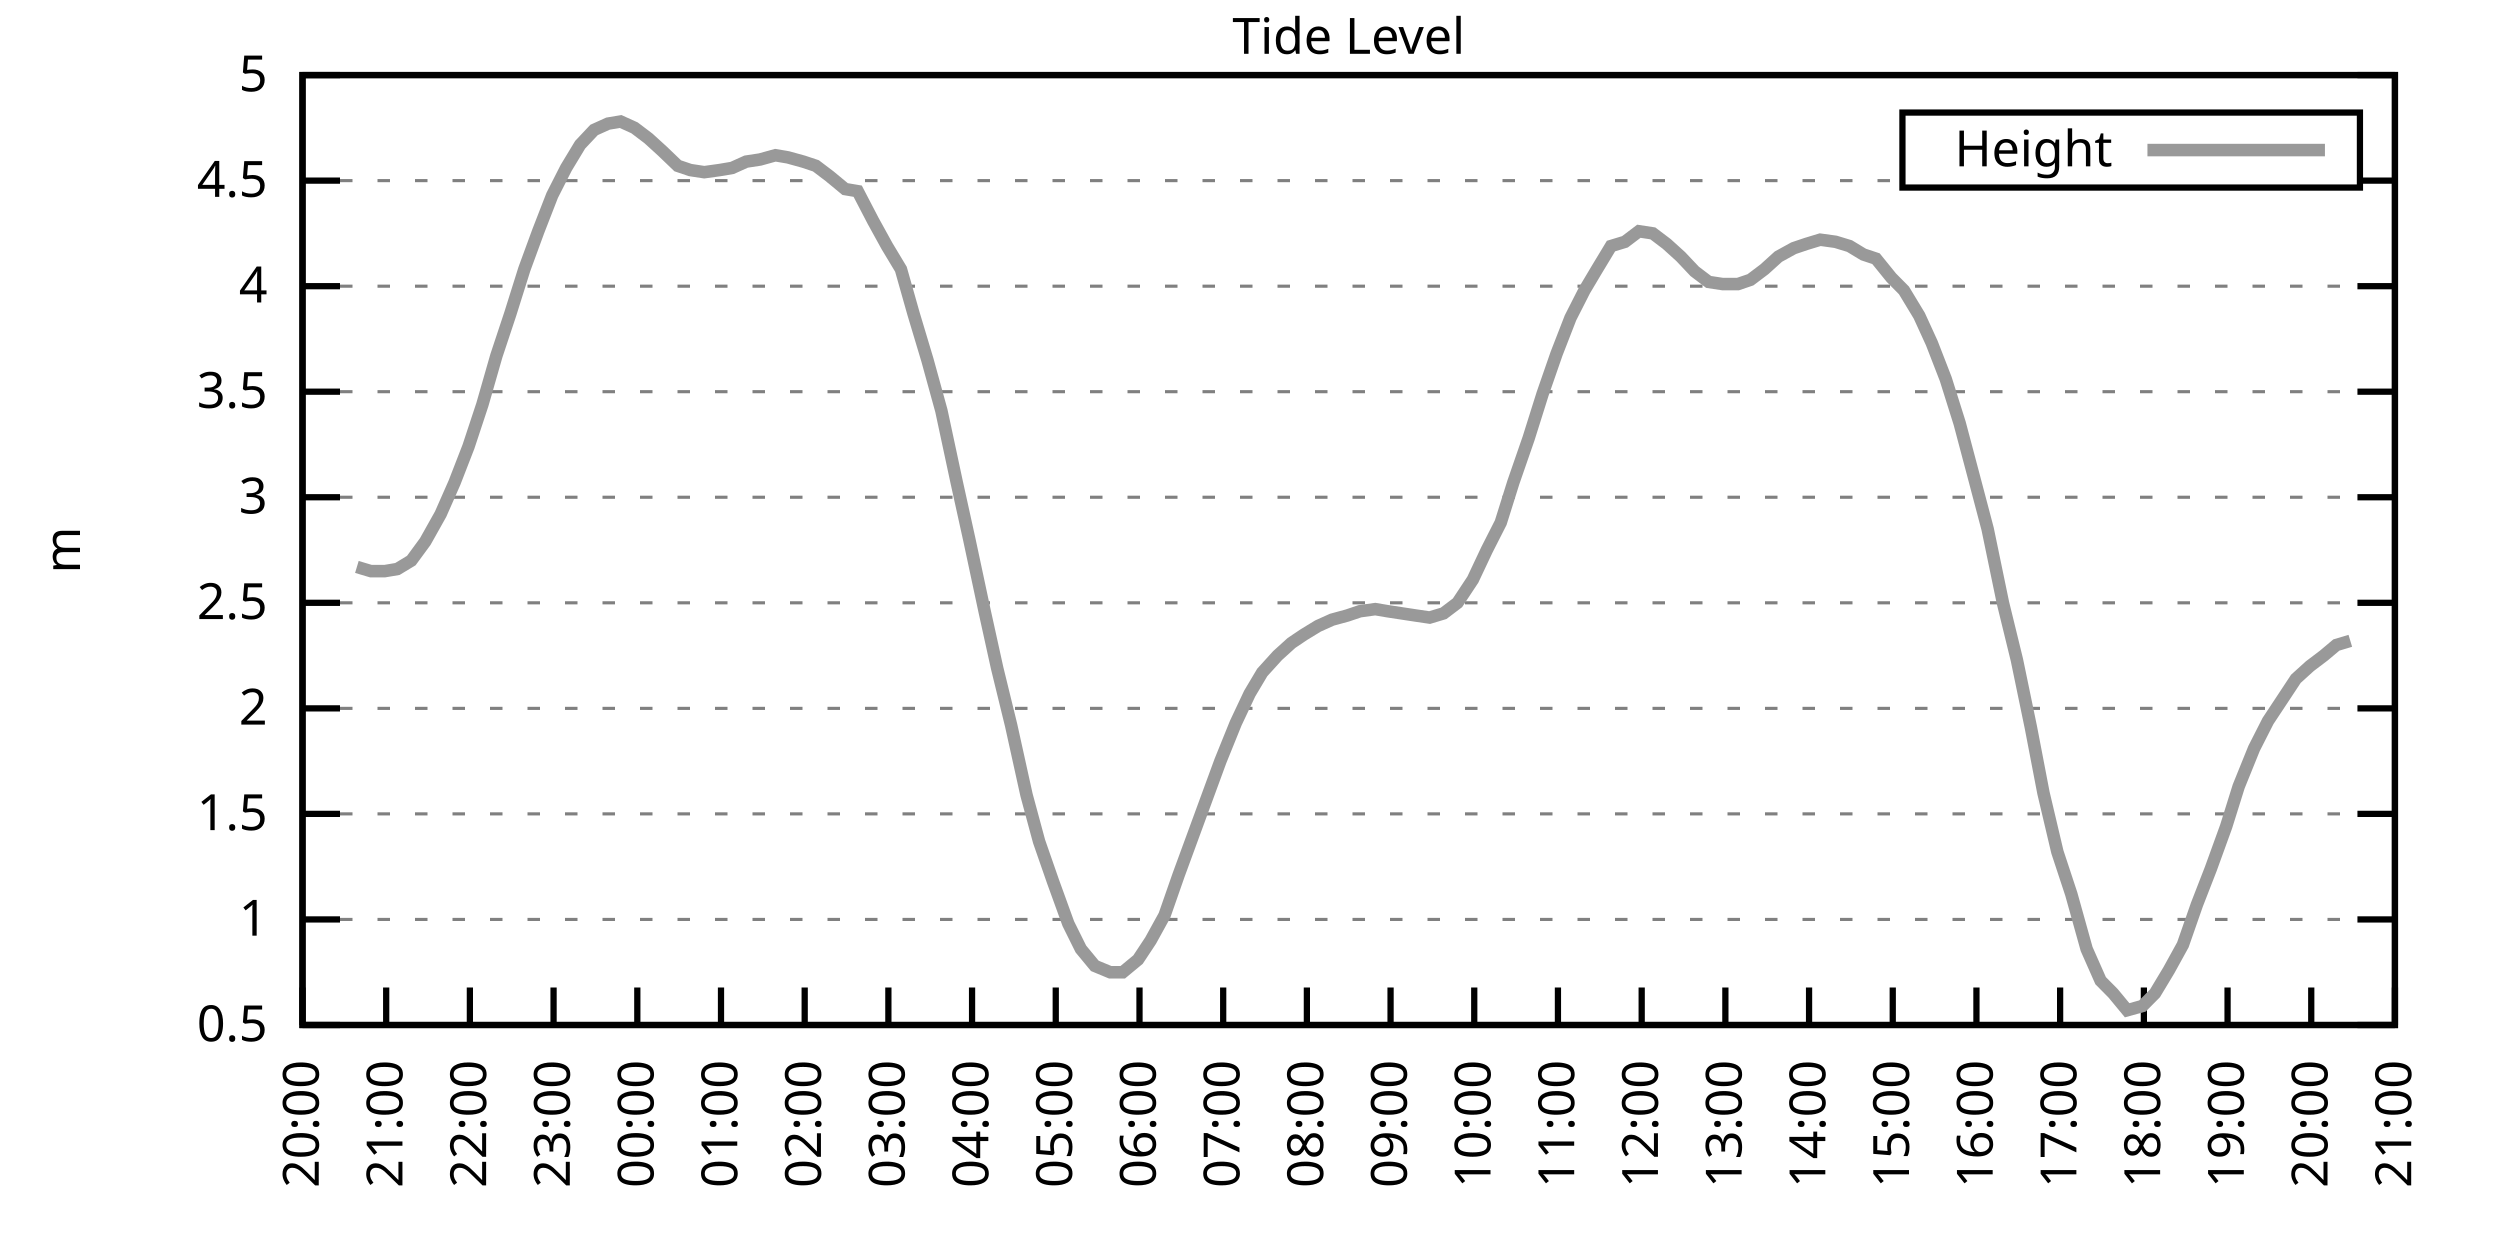
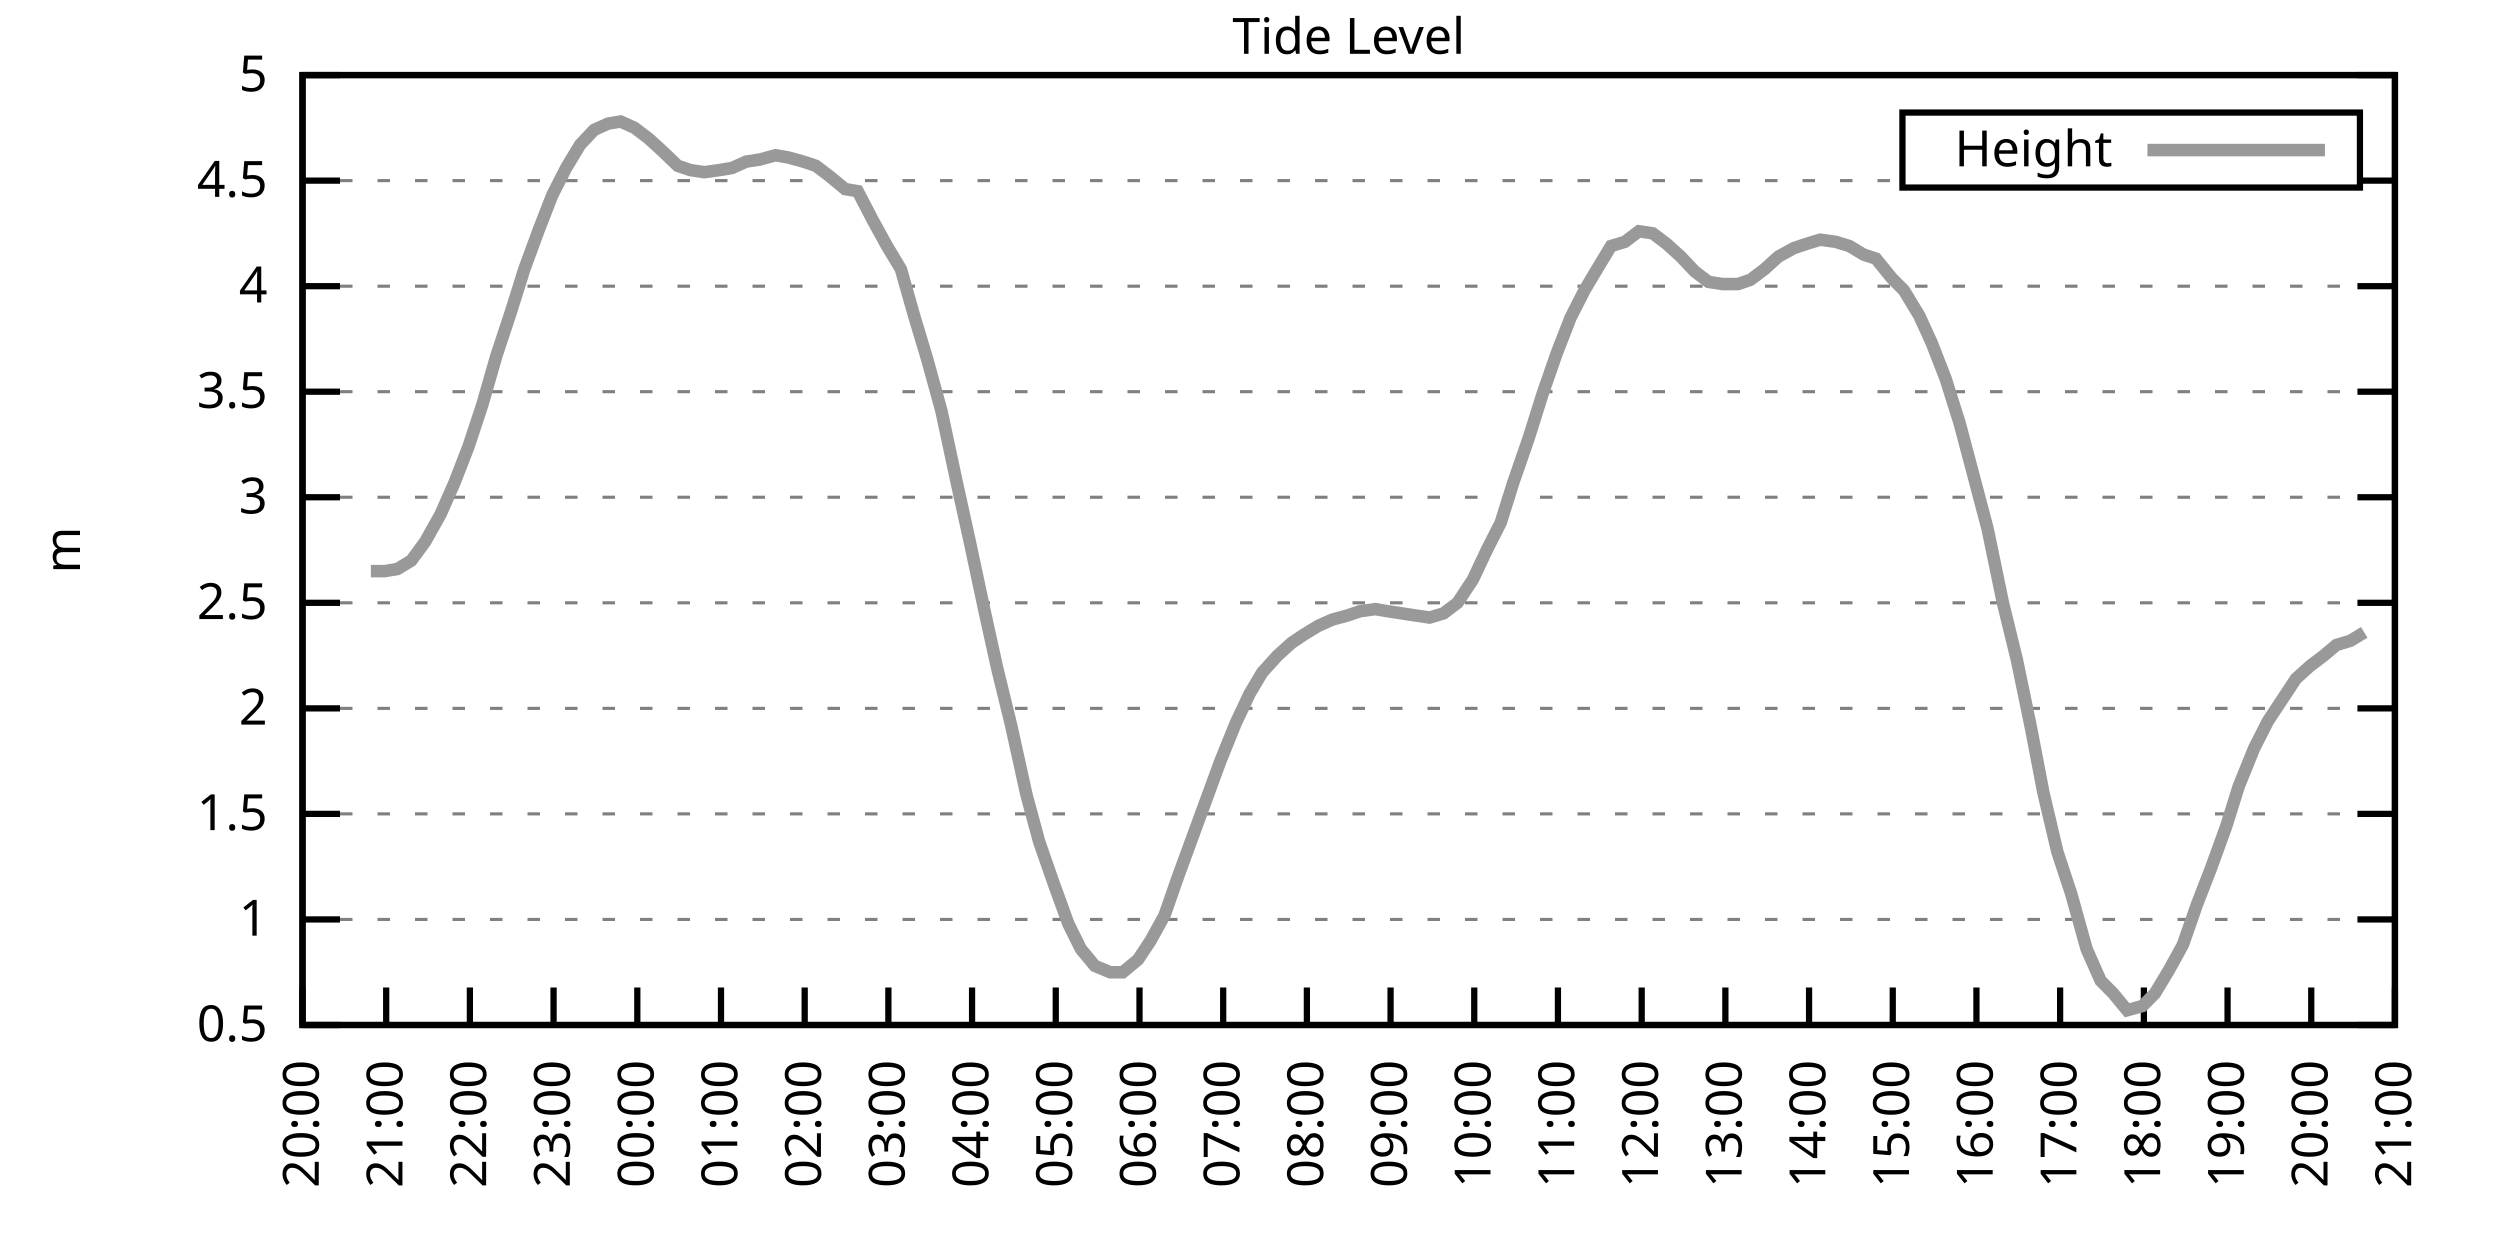
<svg xmlns="http://www.w3.org/2000/svg" xmlns:xlink="http://www.w3.org/1999/xlink" width="400" height="200" viewBox="0 0 400 200">
  <g id="gnuplot_canvas">
    <rect x="0" y="0" width="400" height="200" fill="none" />
    <defs>
      <circle id="gpDot" r="0.5" stroke-width="0.5" stroke="currentColor" />
      <path id="gpPt0" stroke-width="0.333" stroke="currentColor" d="M-1,0 h2 M0,-1 v2" />
      <path id="gpPt1" stroke-width="0.333" stroke="currentColor" d="M-1,-1 L1,1 M1,-1 L-1,1" />
      <path id="gpPt2" stroke-width="0.333" stroke="currentColor" d="M-1,0 L1,0 M0,-1 L0,1 M-1,-1 L1,1 M-1,1 L1,-1" />
      <rect id="gpPt3" stroke-width="0.333" stroke="currentColor" x="-1" y="-1" width="2" height="2" />
      <rect id="gpPt4" stroke-width="0.333" stroke="currentColor" fill="currentColor" x="-1" y="-1" width="2" height="2" />
      <circle id="gpPt5" stroke-width="0.333" stroke="currentColor" cx="0" cy="0" r="1" />
      <use xlink:href="#gpPt5" id="gpPt6" fill="currentColor" stroke="none" />
      <path id="gpPt7" stroke-width="0.333" stroke="currentColor" d="M0,-1.33 L-1.33,0.67 L1.33,0.67 z" />
      <use xlink:href="#gpPt7" id="gpPt8" fill="currentColor" stroke="none" />
      <use xlink:href="#gpPt7" id="gpPt9" stroke="currentColor" transform="rotate(180)" />
      <use xlink:href="#gpPt9" id="gpPt10" fill="currentColor" stroke="none" />
      <use xlink:href="#gpPt3" id="gpPt11" stroke="currentColor" transform="rotate(45)" />
      <use xlink:href="#gpPt11" id="gpPt12" fill="currentColor" stroke="none" />
      <path id="gpPt13" stroke-width="0.333" stroke="currentColor" d="M0,1.330 L1.265,0.411 L0.782,-1.067 L-0.782,-1.076 L-1.265,0.411 z" />
      <use xlink:href="#gpPt13" id="gpPt14" fill="currentColor" stroke="none" />
      <filter id="textbox" filterUnits="objectBoundingBox" x="0" y="0" height="1" width="1">
        <feFlood flood-color="white" flood-opacity="1" result="bgnd" />
        <feComposite in="SourceGraphic" in2="bgnd" operator="atop" />
      </filter>
      <filter id="greybox" filterUnits="objectBoundingBox" x="0" y="0" height="1" width="1">
        <feFlood flood-color="lightgrey" flood-opacity="1" result="grey" />
        <feComposite in="SourceGraphic" in2="grey" operator="atop" />
      </filter>
    </defs>
    <g fill="none" color="white" stroke="currentColor" stroke-width="1.00" stroke-linecap="butt" stroke-linejoin="miter">
</g>
    <g fill="none" color="black" stroke="currentColor" stroke-width="1.00" stroke-linecap="butt" stroke-linejoin="miter">
      <g stroke="none" shape-rendering="crispEdges">
        <polygon fill="rgb(255, 255, 255)" points="48.40,164.00 383.18,164.00 383.18,12.02 48.40,12.02 " />
      </g>
    </g>
    <g fill="none" color="black" stroke="currentColor" stroke-width="1.00" stroke-linecap="butt" stroke-linejoin="miter">
</g>
    <g fill="none" color="black" stroke="black" stroke-width="0.50" stroke-linecap="butt" stroke-linejoin="miter">
</g>
    <g fill="none" color="gray" stroke="currentColor" stroke-width="0.50" stroke-linecap="butt" stroke-linejoin="miter">
      <path stroke="gray" stroke-dasharray="2,4" class="gridline" d="M48.40,164.00 L383.19,164.00  " />
    </g>
    <g fill="none" color="gray" stroke="gray" stroke-width="1.00" stroke-linecap="butt" stroke-linejoin="miter">
</g>
    <g fill="none" color="black" stroke="currentColor" stroke-width="1.00" stroke-linecap="butt" stroke-linejoin="miter">
      <path stroke="black" d="M48.40,164.00 L54.40,164.00 M383.19,164.00 L377.19,164.00  " />
      <g transform="translate(42.80,166.60)" stroke="none" fill="black" font-family="Sans" font-size="8.00" text-anchor="end">
        <text>
          <tspan font-family="Sans"> 0.5</tspan>
        </text>
      </g>
    </g>
    <g fill="none" color="black" stroke="currentColor" stroke-width="1.00" stroke-linecap="butt" stroke-linejoin="miter">
</g>
    <g fill="none" color="black" stroke="black" stroke-width="0.50" stroke-linecap="butt" stroke-linejoin="miter">
</g>
    <g fill="none" color="gray" stroke="currentColor" stroke-width="0.50" stroke-linecap="butt" stroke-linejoin="miter">
      <path stroke="gray" stroke-dasharray="2,4" class="gridline" d="M48.40,147.11 L383.19,147.11  " />
    </g>
    <g fill="none" color="gray" stroke="gray" stroke-width="1.00" stroke-linecap="butt" stroke-linejoin="miter">
</g>
    <g fill="none" color="black" stroke="currentColor" stroke-width="1.00" stroke-linecap="butt" stroke-linejoin="miter">
      <path stroke="black" d="M48.40,147.11 L54.40,147.11 M383.19,147.11 L377.19,147.11  " />
      <g transform="translate(42.80,149.71)" stroke="none" fill="black" font-family="Sans" font-size="8.00" text-anchor="end">
        <text>
          <tspan font-family="Sans"> 1</tspan>
        </text>
      </g>
    </g>
    <g fill="none" color="black" stroke="currentColor" stroke-width="1.00" stroke-linecap="butt" stroke-linejoin="miter">
</g>
    <g fill="none" color="black" stroke="black" stroke-width="0.50" stroke-linecap="butt" stroke-linejoin="miter">
</g>
    <g fill="none" color="gray" stroke="currentColor" stroke-width="0.50" stroke-linecap="butt" stroke-linejoin="miter">
      <path stroke="gray" stroke-dasharray="2,4" class="gridline" d="M48.40,130.22 L383.19,130.22  " />
    </g>
    <g fill="none" color="gray" stroke="gray" stroke-width="1.00" stroke-linecap="butt" stroke-linejoin="miter">
</g>
    <g fill="none" color="black" stroke="currentColor" stroke-width="1.00" stroke-linecap="butt" stroke-linejoin="miter">
      <path stroke="black" d="M48.40,130.22 L54.40,130.22 M383.19,130.22 L377.19,130.22  " />
      <g transform="translate(42.80,132.82)" stroke="none" fill="black" font-family="Sans" font-size="8.00" text-anchor="end">
        <text>
          <tspan font-family="Sans"> 1.5</tspan>
        </text>
      </g>
    </g>
    <g fill="none" color="black" stroke="currentColor" stroke-width="1.00" stroke-linecap="butt" stroke-linejoin="miter">
</g>
    <g fill="none" color="black" stroke="black" stroke-width="0.50" stroke-linecap="butt" stroke-linejoin="miter">
</g>
    <g fill="none" color="gray" stroke="currentColor" stroke-width="0.50" stroke-linecap="butt" stroke-linejoin="miter">
      <path stroke="gray" stroke-dasharray="2,4" class="gridline" d="M48.40,113.34 L383.19,113.34  " />
    </g>
    <g fill="none" color="gray" stroke="gray" stroke-width="1.00" stroke-linecap="butt" stroke-linejoin="miter">
</g>
    <g fill="none" color="black" stroke="currentColor" stroke-width="1.00" stroke-linecap="butt" stroke-linejoin="miter">
      <path stroke="black" d="M48.40,113.34 L54.40,113.34 M383.19,113.34 L377.19,113.34  " />
      <g transform="translate(42.80,115.94)" stroke="none" fill="black" font-family="Sans" font-size="8.00" text-anchor="end">
        <text>
          <tspan font-family="Sans"> 2</tspan>
        </text>
      </g>
    </g>
    <g fill="none" color="black" stroke="currentColor" stroke-width="1.00" stroke-linecap="butt" stroke-linejoin="miter">
</g>
    <g fill="none" color="black" stroke="black" stroke-width="0.50" stroke-linecap="butt" stroke-linejoin="miter">
</g>
    <g fill="none" color="gray" stroke="currentColor" stroke-width="0.50" stroke-linecap="butt" stroke-linejoin="miter">
      <path stroke="gray" stroke-dasharray="2,4" class="gridline" d="M48.40,96.45 L383.19,96.45  " />
    </g>
    <g fill="none" color="gray" stroke="gray" stroke-width="1.00" stroke-linecap="butt" stroke-linejoin="miter">
</g>
    <g fill="none" color="black" stroke="currentColor" stroke-width="1.00" stroke-linecap="butt" stroke-linejoin="miter">
      <path stroke="black" d="M48.40,96.45 L54.40,96.45 M383.19,96.45 L377.19,96.45  " />
      <g transform="translate(42.80,99.05)" stroke="none" fill="black" font-family="Sans" font-size="8.00" text-anchor="end">
        <text>
          <tspan font-family="Sans"> 2.5</tspan>
        </text>
      </g>
    </g>
    <g fill="none" color="black" stroke="currentColor" stroke-width="1.00" stroke-linecap="butt" stroke-linejoin="miter">
</g>
    <g fill="none" color="black" stroke="black" stroke-width="0.50" stroke-linecap="butt" stroke-linejoin="miter">
</g>
    <g fill="none" color="gray" stroke="currentColor" stroke-width="0.50" stroke-linecap="butt" stroke-linejoin="miter">
      <path stroke="gray" stroke-dasharray="2,4" class="gridline" d="M48.40,79.56 L383.19,79.56  " />
    </g>
    <g fill="none" color="gray" stroke="gray" stroke-width="1.00" stroke-linecap="butt" stroke-linejoin="miter">
</g>
    <g fill="none" color="black" stroke="currentColor" stroke-width="1.00" stroke-linecap="butt" stroke-linejoin="miter">
      <path stroke="black" d="M48.40,79.56 L54.40,79.56 M383.19,79.56 L377.19,79.56  " />
      <g transform="translate(42.80,82.16)" stroke="none" fill="black" font-family="Sans" font-size="8.00" text-anchor="end">
        <text>
          <tspan font-family="Sans"> 3</tspan>
        </text>
      </g>
    </g>
    <g fill="none" color="black" stroke="currentColor" stroke-width="1.00" stroke-linecap="butt" stroke-linejoin="miter">
</g>
    <g fill="none" color="black" stroke="black" stroke-width="0.50" stroke-linecap="butt" stroke-linejoin="miter">
</g>
    <g fill="none" color="gray" stroke="currentColor" stroke-width="0.50" stroke-linecap="butt" stroke-linejoin="miter">
      <path stroke="gray" stroke-dasharray="2,4" class="gridline" d="M48.40,62.67 L383.19,62.67  " />
    </g>
    <g fill="none" color="gray" stroke="gray" stroke-width="1.00" stroke-linecap="butt" stroke-linejoin="miter">
</g>
    <g fill="none" color="black" stroke="currentColor" stroke-width="1.00" stroke-linecap="butt" stroke-linejoin="miter">
      <path stroke="black" d="M48.40,62.67 L54.40,62.67 M383.19,62.67 L377.19,62.67  " />
      <g transform="translate(42.80,65.27)" stroke="none" fill="black" font-family="Sans" font-size="8.00" text-anchor="end">
        <text>
          <tspan font-family="Sans"> 3.5</tspan>
        </text>
      </g>
    </g>
    <g fill="none" color="black" stroke="currentColor" stroke-width="1.00" stroke-linecap="butt" stroke-linejoin="miter">
</g>
    <g fill="none" color="black" stroke="black" stroke-width="0.50" stroke-linecap="butt" stroke-linejoin="miter">
</g>
    <g fill="none" color="gray" stroke="currentColor" stroke-width="0.50" stroke-linecap="butt" stroke-linejoin="miter">
      <path stroke="gray" stroke-dasharray="2,4" class="gridline" d="M48.40,45.79 L383.19,45.79  " />
    </g>
    <g fill="none" color="gray" stroke="gray" stroke-width="1.00" stroke-linecap="butt" stroke-linejoin="miter">
</g>
    <g fill="none" color="black" stroke="currentColor" stroke-width="1.00" stroke-linecap="butt" stroke-linejoin="miter">
      <path stroke="black" d="M48.40,45.79 L54.40,45.79 M383.19,45.79 L377.19,45.79  " />
      <g transform="translate(42.80,48.39)" stroke="none" fill="black" font-family="Sans" font-size="8.00" text-anchor="end">
        <text>
          <tspan font-family="Sans"> 4</tspan>
        </text>
      </g>
    </g>
    <g fill="none" color="black" stroke="currentColor" stroke-width="1.00" stroke-linecap="butt" stroke-linejoin="miter">
</g>
    <g fill="none" color="black" stroke="black" stroke-width="0.50" stroke-linecap="butt" stroke-linejoin="miter">
</g>
    <g fill="none" color="gray" stroke="currentColor" stroke-width="0.50" stroke-linecap="butt" stroke-linejoin="miter">
      <path stroke="gray" stroke-dasharray="2,4" class="gridline" d="M48.40,28.90 L304.39,28.90 M377.59,28.90 L383.19,28.90  " />
    </g>
    <g fill="none" color="gray" stroke="gray" stroke-width="1.00" stroke-linecap="butt" stroke-linejoin="miter">
</g>
    <g fill="none" color="black" stroke="currentColor" stroke-width="1.00" stroke-linecap="butt" stroke-linejoin="miter">
      <path stroke="black" d="M48.40,28.90 L54.40,28.90 M383.19,28.90 L377.19,28.90  " />
      <g transform="translate(42.80,31.50)" stroke="none" fill="black" font-family="Sans" font-size="8.00" text-anchor="end">
        <text>
          <tspan font-family="Sans"> 4.5</tspan>
        </text>
      </g>
    </g>
    <g fill="none" color="black" stroke="currentColor" stroke-width="1.00" stroke-linecap="butt" stroke-linejoin="miter">
</g>
    <g fill="none" color="black" stroke="black" stroke-width="0.50" stroke-linecap="butt" stroke-linejoin="miter">
</g>
    <g fill="none" color="gray" stroke="currentColor" stroke-width="0.50" stroke-linecap="butt" stroke-linejoin="miter">
      <path stroke="gray" stroke-dasharray="2,4" class="gridline" d="M48.40,12.01 L383.19,12.01  " />
    </g>
    <g fill="none" color="gray" stroke="gray" stroke-width="1.00" stroke-linecap="butt" stroke-linejoin="miter">
</g>
    <g fill="none" color="black" stroke="currentColor" stroke-width="1.00" stroke-linecap="butt" stroke-linejoin="miter">
      <path stroke="black" d="M48.40,12.01 L54.40,12.01 M383.19,12.01 L377.19,12.01  " />
      <g transform="translate(42.80,14.61)" stroke="none" fill="black" font-family="Sans" font-size="8.00" text-anchor="end">
        <text>
          <tspan font-family="Sans"> 5</tspan>
        </text>
      </g>
    </g>
    <g fill="none" color="black" stroke="currentColor" stroke-width="1.00" stroke-linecap="butt" stroke-linejoin="miter">
      <path stroke="black" d="M48.40,164.00 L48.40,158.00  " />
      <g transform="translate(51.00,169.60) rotate(270.00)" stroke="none" fill="black" font-family="Sans" font-size="8.00" text-anchor="end">
        <text>
          <tspan font-family="Sans">20:00</tspan>
        </text>
      </g>
    </g>
    <g fill="none" color="black" stroke="currentColor" stroke-width="1.00" stroke-linecap="butt" stroke-linejoin="miter">
      <path stroke="black" d="M61.79,164.00 L61.79,158.00  " />
      <g transform="translate(64.39,169.60) rotate(270.00)" stroke="none" fill="black" font-family="Sans" font-size="8.00" text-anchor="end">
        <text>
          <tspan font-family="Sans">21:00</tspan>
        </text>
      </g>
    </g>
    <g fill="none" color="black" stroke="currentColor" stroke-width="1.00" stroke-linecap="butt" stroke-linejoin="miter">
      <path stroke="black" d="M75.18,164.00 L75.18,158.00  " />
      <g transform="translate(77.78,169.60) rotate(270.00)" stroke="none" fill="black" font-family="Sans" font-size="8.00" text-anchor="end">
        <text>
          <tspan font-family="Sans">22:00</tspan>
        </text>
      </g>
    </g>
    <g fill="none" color="black" stroke="currentColor" stroke-width="1.00" stroke-linecap="butt" stroke-linejoin="miter">
      <path stroke="black" d="M88.57,164.00 L88.57,158.00  " />
      <g transform="translate(91.17,169.60) rotate(270.00)" stroke="none" fill="black" font-family="Sans" font-size="8.00" text-anchor="end">
        <text>
          <tspan font-family="Sans">23:00</tspan>
        </text>
      </g>
    </g>
    <g fill="none" color="black" stroke="currentColor" stroke-width="1.00" stroke-linecap="butt" stroke-linejoin="miter">
      <path stroke="black" d="M101.97,164.00 L101.97,158.00  " />
      <g transform="translate(104.57,169.60) rotate(270.00)" stroke="none" fill="black" font-family="Sans" font-size="8.00" text-anchor="end">
        <text>
          <tspan font-family="Sans">00:00</tspan>
        </text>
      </g>
    </g>
    <g fill="none" color="black" stroke="currentColor" stroke-width="1.00" stroke-linecap="butt" stroke-linejoin="miter">
      <path stroke="black" d="M115.36,164.00 L115.36,158.00  " />
      <g transform="translate(117.96,169.60) rotate(270.00)" stroke="none" fill="black" font-family="Sans" font-size="8.00" text-anchor="end">
        <text>
          <tspan font-family="Sans">01:00</tspan>
        </text>
      </g>
    </g>
    <g fill="none" color="black" stroke="currentColor" stroke-width="1.00" stroke-linecap="butt" stroke-linejoin="miter">
      <path stroke="black" d="M128.75,164.00 L128.75,158.00  " />
      <g transform="translate(131.35,169.60) rotate(270.00)" stroke="none" fill="black" font-family="Sans" font-size="8.00" text-anchor="end">
        <text>
          <tspan font-family="Sans">02:00</tspan>
        </text>
      </g>
    </g>
    <g fill="none" color="black" stroke="currentColor" stroke-width="1.00" stroke-linecap="butt" stroke-linejoin="miter">
      <path stroke="black" d="M142.14,164.00 L142.14,158.00  " />
      <g transform="translate(144.74,169.60) rotate(270.00)" stroke="none" fill="black" font-family="Sans" font-size="8.00" text-anchor="end">
        <text>
          <tspan font-family="Sans">03:00</tspan>
        </text>
      </g>
    </g>
    <g fill="none" color="black" stroke="currentColor" stroke-width="1.00" stroke-linecap="butt" stroke-linejoin="miter">
      <path stroke="black" d="M155.53,164.00 L155.53,158.00  " />
      <g transform="translate(158.13,169.60) rotate(270.00)" stroke="none" fill="black" font-family="Sans" font-size="8.00" text-anchor="end">
        <text>
          <tspan font-family="Sans">04:00</tspan>
        </text>
      </g>
    </g>
    <g fill="none" color="black" stroke="currentColor" stroke-width="1.00" stroke-linecap="butt" stroke-linejoin="miter">
      <path stroke="black" d="M168.92,164.00 L168.92,158.00  " />
      <g transform="translate(171.52,169.60) rotate(270.00)" stroke="none" fill="black" font-family="Sans" font-size="8.00" text-anchor="end">
        <text>
          <tspan font-family="Sans">05:00</tspan>
        </text>
      </g>
    </g>
    <g fill="none" color="black" stroke="currentColor" stroke-width="1.00" stroke-linecap="butt" stroke-linejoin="miter">
      <path stroke="black" d="M182.32,164.00 L182.32,158.00  " />
      <g transform="translate(184.92,169.60) rotate(270.00)" stroke="none" fill="black" font-family="Sans" font-size="8.00" text-anchor="end">
        <text>
          <tspan font-family="Sans">06:00</tspan>
        </text>
      </g>
    </g>
    <g fill="none" color="black" stroke="currentColor" stroke-width="1.00" stroke-linecap="butt" stroke-linejoin="miter">
      <path stroke="black" d="M195.71,164.00 L195.71,158.00  " />
      <g transform="translate(198.31,169.60) rotate(270.00)" stroke="none" fill="black" font-family="Sans" font-size="8.00" text-anchor="end">
        <text>
          <tspan font-family="Sans">07:00</tspan>
        </text>
      </g>
    </g>
    <g fill="none" color="black" stroke="currentColor" stroke-width="1.00" stroke-linecap="butt" stroke-linejoin="miter">
      <path stroke="black" d="M209.10,164.00 L209.10,158.00  " />
      <g transform="translate(211.70,169.60) rotate(270.00)" stroke="none" fill="black" font-family="Sans" font-size="8.00" text-anchor="end">
        <text>
          <tspan font-family="Sans">08:00</tspan>
        </text>
      </g>
    </g>
    <g fill="none" color="black" stroke="currentColor" stroke-width="1.00" stroke-linecap="butt" stroke-linejoin="miter">
      <path stroke="black" d="M222.49,164.00 L222.49,158.00  " />
      <g transform="translate(225.09,169.60) rotate(270.00)" stroke="none" fill="black" font-family="Sans" font-size="8.00" text-anchor="end">
        <text>
          <tspan font-family="Sans">09:00</tspan>
        </text>
      </g>
    </g>
    <g fill="none" color="black" stroke="currentColor" stroke-width="1.00" stroke-linecap="butt" stroke-linejoin="miter">
      <path stroke="black" d="M235.88,164.00 L235.88,158.00  " />
      <g transform="translate(238.48,169.60) rotate(270.00)" stroke="none" fill="black" font-family="Sans" font-size="8.00" text-anchor="end">
        <text>
          <tspan font-family="Sans">10:00</tspan>
        </text>
      </g>
    </g>
    <g fill="none" color="black" stroke="currentColor" stroke-width="1.00" stroke-linecap="butt" stroke-linejoin="miter">
      <path stroke="black" d="M249.27,164.00 L249.27,158.00  " />
      <g transform="translate(251.87,169.60) rotate(270.00)" stroke="none" fill="black" font-family="Sans" font-size="8.00" text-anchor="end">
        <text>
          <tspan font-family="Sans">11:00</tspan>
        </text>
      </g>
    </g>
    <g fill="none" color="black" stroke="currentColor" stroke-width="1.00" stroke-linecap="butt" stroke-linejoin="miter">
      <path stroke="black" d="M262.67,164.00 L262.67,158.00  " />
      <g transform="translate(265.27,169.60) rotate(270.00)" stroke="none" fill="black" font-family="Sans" font-size="8.00" text-anchor="end">
        <text>
          <tspan font-family="Sans">12:00</tspan>
        </text>
      </g>
    </g>
    <g fill="none" color="black" stroke="currentColor" stroke-width="1.00" stroke-linecap="butt" stroke-linejoin="miter">
      <path stroke="black" d="M276.06,164.00 L276.06,158.00  " />
      <g transform="translate(278.66,169.60) rotate(270.00)" stroke="none" fill="black" font-family="Sans" font-size="8.00" text-anchor="end">
        <text>
          <tspan font-family="Sans">13:00</tspan>
        </text>
      </g>
    </g>
    <g fill="none" color="black" stroke="currentColor" stroke-width="1.00" stroke-linecap="butt" stroke-linejoin="miter">
      <path stroke="black" d="M289.45,164.00 L289.45,158.00  " />
      <g transform="translate(292.05,169.60) rotate(270.00)" stroke="none" fill="black" font-family="Sans" font-size="8.00" text-anchor="end">
        <text>
          <tspan font-family="Sans">14:00</tspan>
        </text>
      </g>
    </g>
    <g fill="none" color="black" stroke="currentColor" stroke-width="1.00" stroke-linecap="butt" stroke-linejoin="miter">
      <path stroke="black" d="M302.84,164.00 L302.84,158.00  " />
      <g transform="translate(305.44,169.60) rotate(270.00)" stroke="none" fill="black" font-family="Sans" font-size="8.00" text-anchor="end">
        <text>
          <tspan font-family="Sans">15:00</tspan>
        </text>
      </g>
    </g>
    <g fill="none" color="black" stroke="currentColor" stroke-width="1.00" stroke-linecap="butt" stroke-linejoin="miter">
      <path stroke="black" d="M316.23,164.00 L316.23,158.00  " />
      <g transform="translate(318.83,169.60) rotate(270.00)" stroke="none" fill="black" font-family="Sans" font-size="8.00" text-anchor="end">
        <text>
          <tspan font-family="Sans">16:00</tspan>
        </text>
      </g>
    </g>
    <g fill="none" color="black" stroke="currentColor" stroke-width="1.00" stroke-linecap="butt" stroke-linejoin="miter">
      <path stroke="black" d="M329.62,164.00 L329.62,158.00  " />
      <g transform="translate(332.22,169.60) rotate(270.00)" stroke="none" fill="black" font-family="Sans" font-size="8.00" text-anchor="end">
        <text>
          <tspan font-family="Sans">17:00</tspan>
        </text>
      </g>
    </g>
    <g fill="none" color="black" stroke="currentColor" stroke-width="1.00" stroke-linecap="butt" stroke-linejoin="miter">
      <path stroke="black" d="M343.02,164.00 L343.02,158.00  " />
      <g transform="translate(345.62,169.60) rotate(270.00)" stroke="none" fill="black" font-family="Sans" font-size="8.00" text-anchor="end">
        <text>
          <tspan font-family="Sans">18:00</tspan>
        </text>
      </g>
    </g>
    <g fill="none" color="black" stroke="currentColor" stroke-width="1.00" stroke-linecap="butt" stroke-linejoin="miter">
      <path stroke="black" d="M356.41,164.00 L356.41,158.00  " />
      <g transform="translate(359.01,169.60) rotate(270.00)" stroke="none" fill="black" font-family="Sans" font-size="8.00" text-anchor="end">
        <text>
          <tspan font-family="Sans">19:00</tspan>
        </text>
      </g>
    </g>
    <g fill="none" color="black" stroke="currentColor" stroke-width="1.00" stroke-linecap="butt" stroke-linejoin="miter">
      <path stroke="black" d="M369.80,164.00 L369.80,158.00  " />
      <g transform="translate(372.40,169.60) rotate(270.00)" stroke="none" fill="black" font-family="Sans" font-size="8.00" text-anchor="end">
        <text>
          <tspan font-family="Sans">20:00</tspan>
        </text>
      </g>
    </g>
    <g fill="none" color="black" stroke="currentColor" stroke-width="1.00" stroke-linecap="butt" stroke-linejoin="miter">
      <path stroke="black" d="M383.19,164.00 L383.19,158.00  " />
      <g transform="translate(385.79,169.60) rotate(270.00)" stroke="none" fill="black" font-family="Sans" font-size="8.00" text-anchor="end">
        <text>
          <tspan font-family="Sans">21:00</tspan>
        </text>
      </g>
    </g>
    <g fill="none" color="black" stroke="currentColor" stroke-width="1.00" stroke-linecap="butt" stroke-linejoin="miter">
</g>
    <g fill="none" color="black" stroke="currentColor" stroke-width="1.00" stroke-linecap="butt" stroke-linejoin="miter">
      <path stroke="black" d="M48.40,12.01 L48.40,164.00 L383.19,164.00 L383.19,12.01 L48.40,12.01 Z  " />
    </g>
    <g fill="none" color="black" stroke="currentColor" stroke-width="1.00" stroke-linecap="butt" stroke-linejoin="miter">
</g>
    <g fill="none" color="black" stroke="currentColor" stroke-width="1.00" stroke-linecap="butt" stroke-linejoin="miter">
      <path stroke="black" d="M304.39,30.01 L304.39,18.01 L377.59,18.01 L377.59,30.01 L304.39,30.01 Z  " />
    </g>
    <g id="Tide_level_plot_1">
      <g fill="none" color="white" stroke="black" stroke-width="2.00" stroke-linecap="butt" stroke-linejoin="miter">
</g>
      <g fill="none" color="black" stroke="currentColor" stroke-width="2.00" stroke-linecap="butt" stroke-linejoin="miter">
        <g transform="translate(337.99,26.61)" stroke="none" fill="black" font-family="Sans" font-size="8.00" text-anchor="end">
          <text>
            <tspan font-family="Sans">Height</tspan>
          </text>
        </g>
      </g>
      <g fill="none" color="black" stroke="currentColor" stroke-width="2.00" stroke-linecap="butt" stroke-linejoin="miter">
-         <path stroke="rgb(153, 153, 153)" d="M343.59,24.01 L371.99,24.01 M57.10,90.71 L59.34,91.38 L61.57,91.38 L63.58,91.04 L65.81,89.69 L68.04,86.65   L70.50,82.26 L72.73,77.20 L74.96,71.45 L77.19,64.70 L79.42,56.93 L81.66,50.18 L83.89,43.08 L86.12,37.00   L88.35,31.26 L90.58,26.87 L92.82,23.16 L95.05,20.79 L97.28,19.78 L99.29,19.44 L101.52,20.45 L103.75,22.14   L105.98,24.17 L108.44,26.53 L110.45,27.21 L112.68,27.55 L115.13,27.21 L117.14,26.87 L119.38,25.86 L121.61,25.52   L124.06,24.84 L126.07,25.18 L128.53,25.86 L130.54,26.53 L132.77,28.22 L135.22,30.25 L137.23,30.59 L139.69,35.32   L141.92,39.37 L144.15,43.08 L146.16,50.18 L148.39,57.61 L150.62,65.71 L153.08,77.20 L155.09,86.32 L157.54,97.80   L159.55,106.92 L161.78,116.04 L164.24,127.18 L166.25,134.62 L168.48,141.03 L170.93,147.79 L172.94,151.84 L175.17,154.54   L177.63,155.56 L179.64,155.56 L182.09,153.53 L184.10,150.49 L186.33,146.44 L188.57,140.02 L190.80,133.94 L193.03,127.86   L195.26,121.78 L197.72,115.70 L199.95,110.97 L201.96,107.59 L204.41,104.89 L206.64,102.87 L208.65,101.52 L210.88,100.16   L213.12,99.15 L215.57,98.48 L217.58,97.80 L220.04,97.46 L222.04,97.80 L224.28,98.14 L226.51,98.48 L228.74,98.81   L230.97,98.14 L233.20,96.45 L235.66,92.73 L237.89,88.00 L240.12,83.61 L242.13,77.20 L244.59,70.10 L246.82,63.01   L249.05,56.59 L251.28,50.85 L253.51,46.46 L255.52,43.08 L257.76,39.37 L259.99,38.69 L262.22,37.00 L264.45,37.34   L266.68,39.03 L268.92,41.06 L271.15,43.42 L273.38,45.11 L275.61,45.45 L278.07,45.45 L280.07,44.77 L282.31,43.08   L284.54,41.06 L286.99,39.71 L289.00,39.03 L291.23,38.35 L293.69,38.69 L295.92,39.37 L298.15,40.72 L300.16,41.39   L302.62,44.43 L304.63,46.46 L307.08,50.51 L309.09,54.90 L311.32,60.65 L313.55,67.74 L315.79,76.18 L318.02,84.63   L320.47,96.45 L322.70,105.57 L324.94,116.38 L326.95,126.85 L329.18,136.30 L331.41,143.06 L333.86,151.84 L336.10,156.91   L338.10,158.93 L340.34,161.64 L342.79,160.96 L344.80,158.93 L347.03,155.22 L349.26,151.17 L351.50,144.75 L353.73,139.01   L356.18,132.25 L358.19,125.83 L360.65,119.75 L362.88,115.36 L365.11,111.99 L367.34,108.61 L369.58,106.58 L371.81,104.89   L373.82,103.20 L376.05,102.53  " />
+         <path stroke="rgb(153, 153, 153)" d="M343.59,24.01 L371.99,24.01 M59.34,91.38 L61.57,91.38 L63.58,91.04 L65.81,89.69 L68.04,86.65 L70.50,82.26   L72.73,77.20 L74.96,71.45 L77.19,64.70 L79.42,56.93 L81.66,50.18 L83.89,43.08 L86.12,37.00 L88.35,31.26   L90.58,26.87 L92.82,23.16 L95.05,20.79 L97.28,19.78 L99.29,19.44 L101.52,20.45 L103.75,22.14 L105.98,24.17   L108.44,26.53 L110.45,27.21 L112.68,27.55 L115.13,27.21 L117.14,26.87 L119.38,25.86 L121.61,25.52 L124.06,24.84   L126.07,25.18 L128.53,25.86 L130.54,26.53 L132.77,28.22 L135.22,30.25 L137.23,30.59 L139.69,35.32 L141.92,39.37   L144.15,43.08 L146.16,50.18 L148.39,57.61 L150.62,65.71 L153.08,77.20 L155.09,86.32 L157.54,97.80 L159.55,106.92   L161.78,116.04 L164.24,127.18 L166.25,134.62 L168.48,141.03 L170.93,147.79 L172.94,151.84 L175.17,154.54 L177.63,155.56   L179.64,155.56 L182.09,153.53 L184.10,150.49 L186.33,146.44 L188.57,140.02 L190.80,133.94 L193.03,127.86 L195.26,121.78   L197.72,115.70 L199.95,110.97 L201.96,107.59 L204.41,104.89 L206.64,102.87 L208.65,101.52 L210.88,100.16 L213.12,99.15   L215.57,98.48 L217.58,97.80 L220.04,97.46 L222.04,97.80 L224.28,98.14 L226.51,98.48 L228.74,98.81 L230.97,98.14   L233.20,96.45 L235.66,92.73 L237.89,88.00 L240.12,83.61 L242.13,77.20 L244.59,70.10 L246.82,63.01 L249.05,56.59   L251.28,50.85 L253.51,46.46 L255.52,43.08 L257.76,39.37 L259.99,38.69 L262.22,37.00 L264.45,37.34 L266.68,39.03   L268.92,41.06 L271.15,43.42 L273.38,45.11 L275.61,45.45 L278.07,45.45 L280.07,44.77 L282.31,43.08 L284.54,41.06   L286.99,39.71 L289.00,39.03 L291.23,38.35 L293.69,38.69 L295.92,39.37 L298.15,40.72 L300.16,41.39 L302.62,44.43   L304.63,46.46 L307.08,50.51 L309.09,54.90 L311.32,60.65 L313.55,67.74 L315.79,76.18 L318.02,84.63 L320.47,96.45   L322.70,105.57 L324.94,116.38 L326.95,126.85 L329.18,136.30 L331.41,143.06 L333.86,151.84 L336.10,156.91 L338.10,158.93   L340.34,161.64 L342.79,160.96 L344.80,158.93 L347.03,155.22 L349.26,151.17 L351.50,144.75 L353.73,139.01 L356.18,132.25   L358.19,125.83 L360.65,119.75 L362.88,115.36 L365.11,111.99 L367.34,108.61 L369.58,106.58 L371.81,104.89 L373.82,103.20   L376.05,102.53 L378.28,101.18  " />
      </g>
    </g>
    <g fill="none" color="black" stroke="currentColor" stroke-width="2.00" stroke-linecap="butt" stroke-linejoin="miter">
</g>
    <g fill="none" color="black" stroke="black" stroke-width="1.00" stroke-linecap="butt" stroke-linejoin="miter">
</g>
    <g fill="none" color="black" stroke="currentColor" stroke-width="1.00" stroke-linecap="butt" stroke-linejoin="miter">
      <path stroke="black" d="M48.40,12.01 L48.40,164.00 L383.19,164.00 L383.19,12.01 L48.40,12.01 Z  " />
      <g transform="translate(12.80,88.01) rotate(270.00)" stroke="none" fill="black" font-family="Sans" font-size="8.00" text-anchor="middle">
        <text>
          <tspan font-family="Sans">m</tspan>
        </text>
      </g>
    </g>
    <g fill="none" color="black" stroke="currentColor" stroke-width="1.00" stroke-linecap="butt" stroke-linejoin="miter">
</g>
    <g fill="none" color="black" stroke="currentColor" stroke-width="1.00" stroke-linecap="butt" stroke-linejoin="miter">
      <g transform="translate(215.79,8.61)" stroke="none" fill="black" font-family="Sans" font-size="8.00" text-anchor="middle">
        <text>
          <tspan font-family="Sans">Tide Level</tspan>
        </text>
      </g>
    </g>
    <g fill="none" color="black" stroke="currentColor" stroke-width="1.00" stroke-linecap="butt" stroke-linejoin="miter">
</g>
  </g>
</svg>
